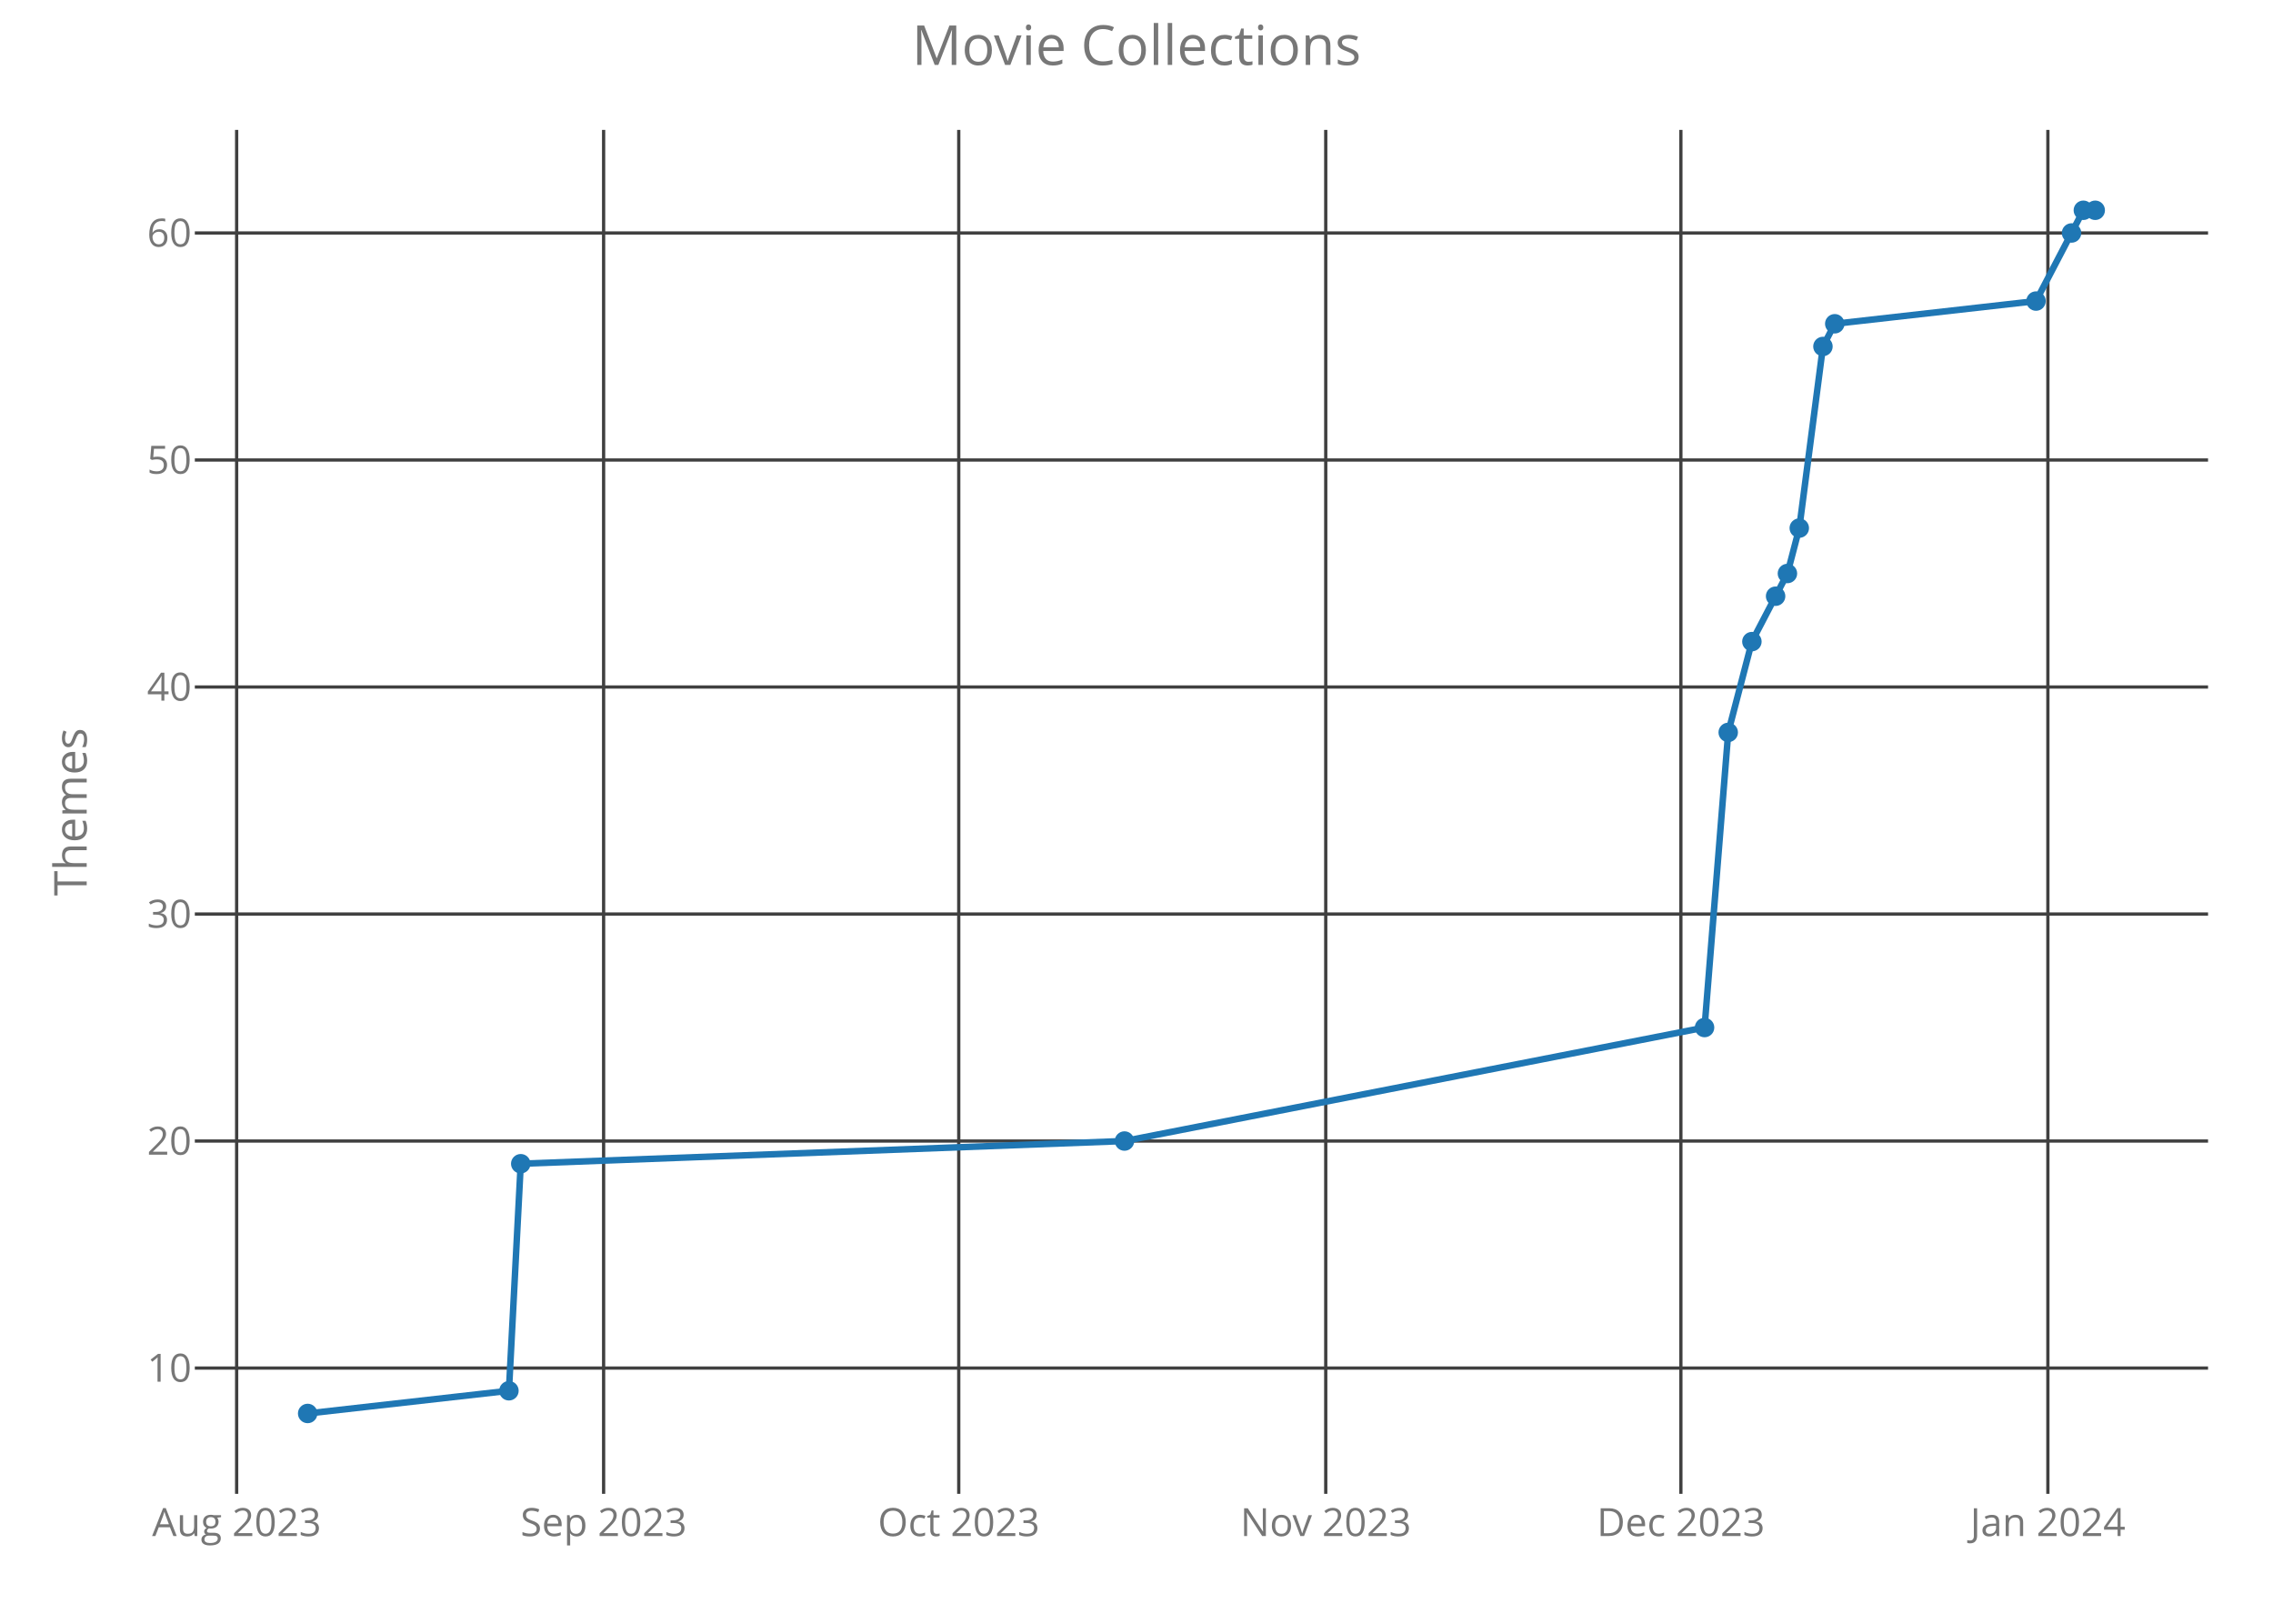
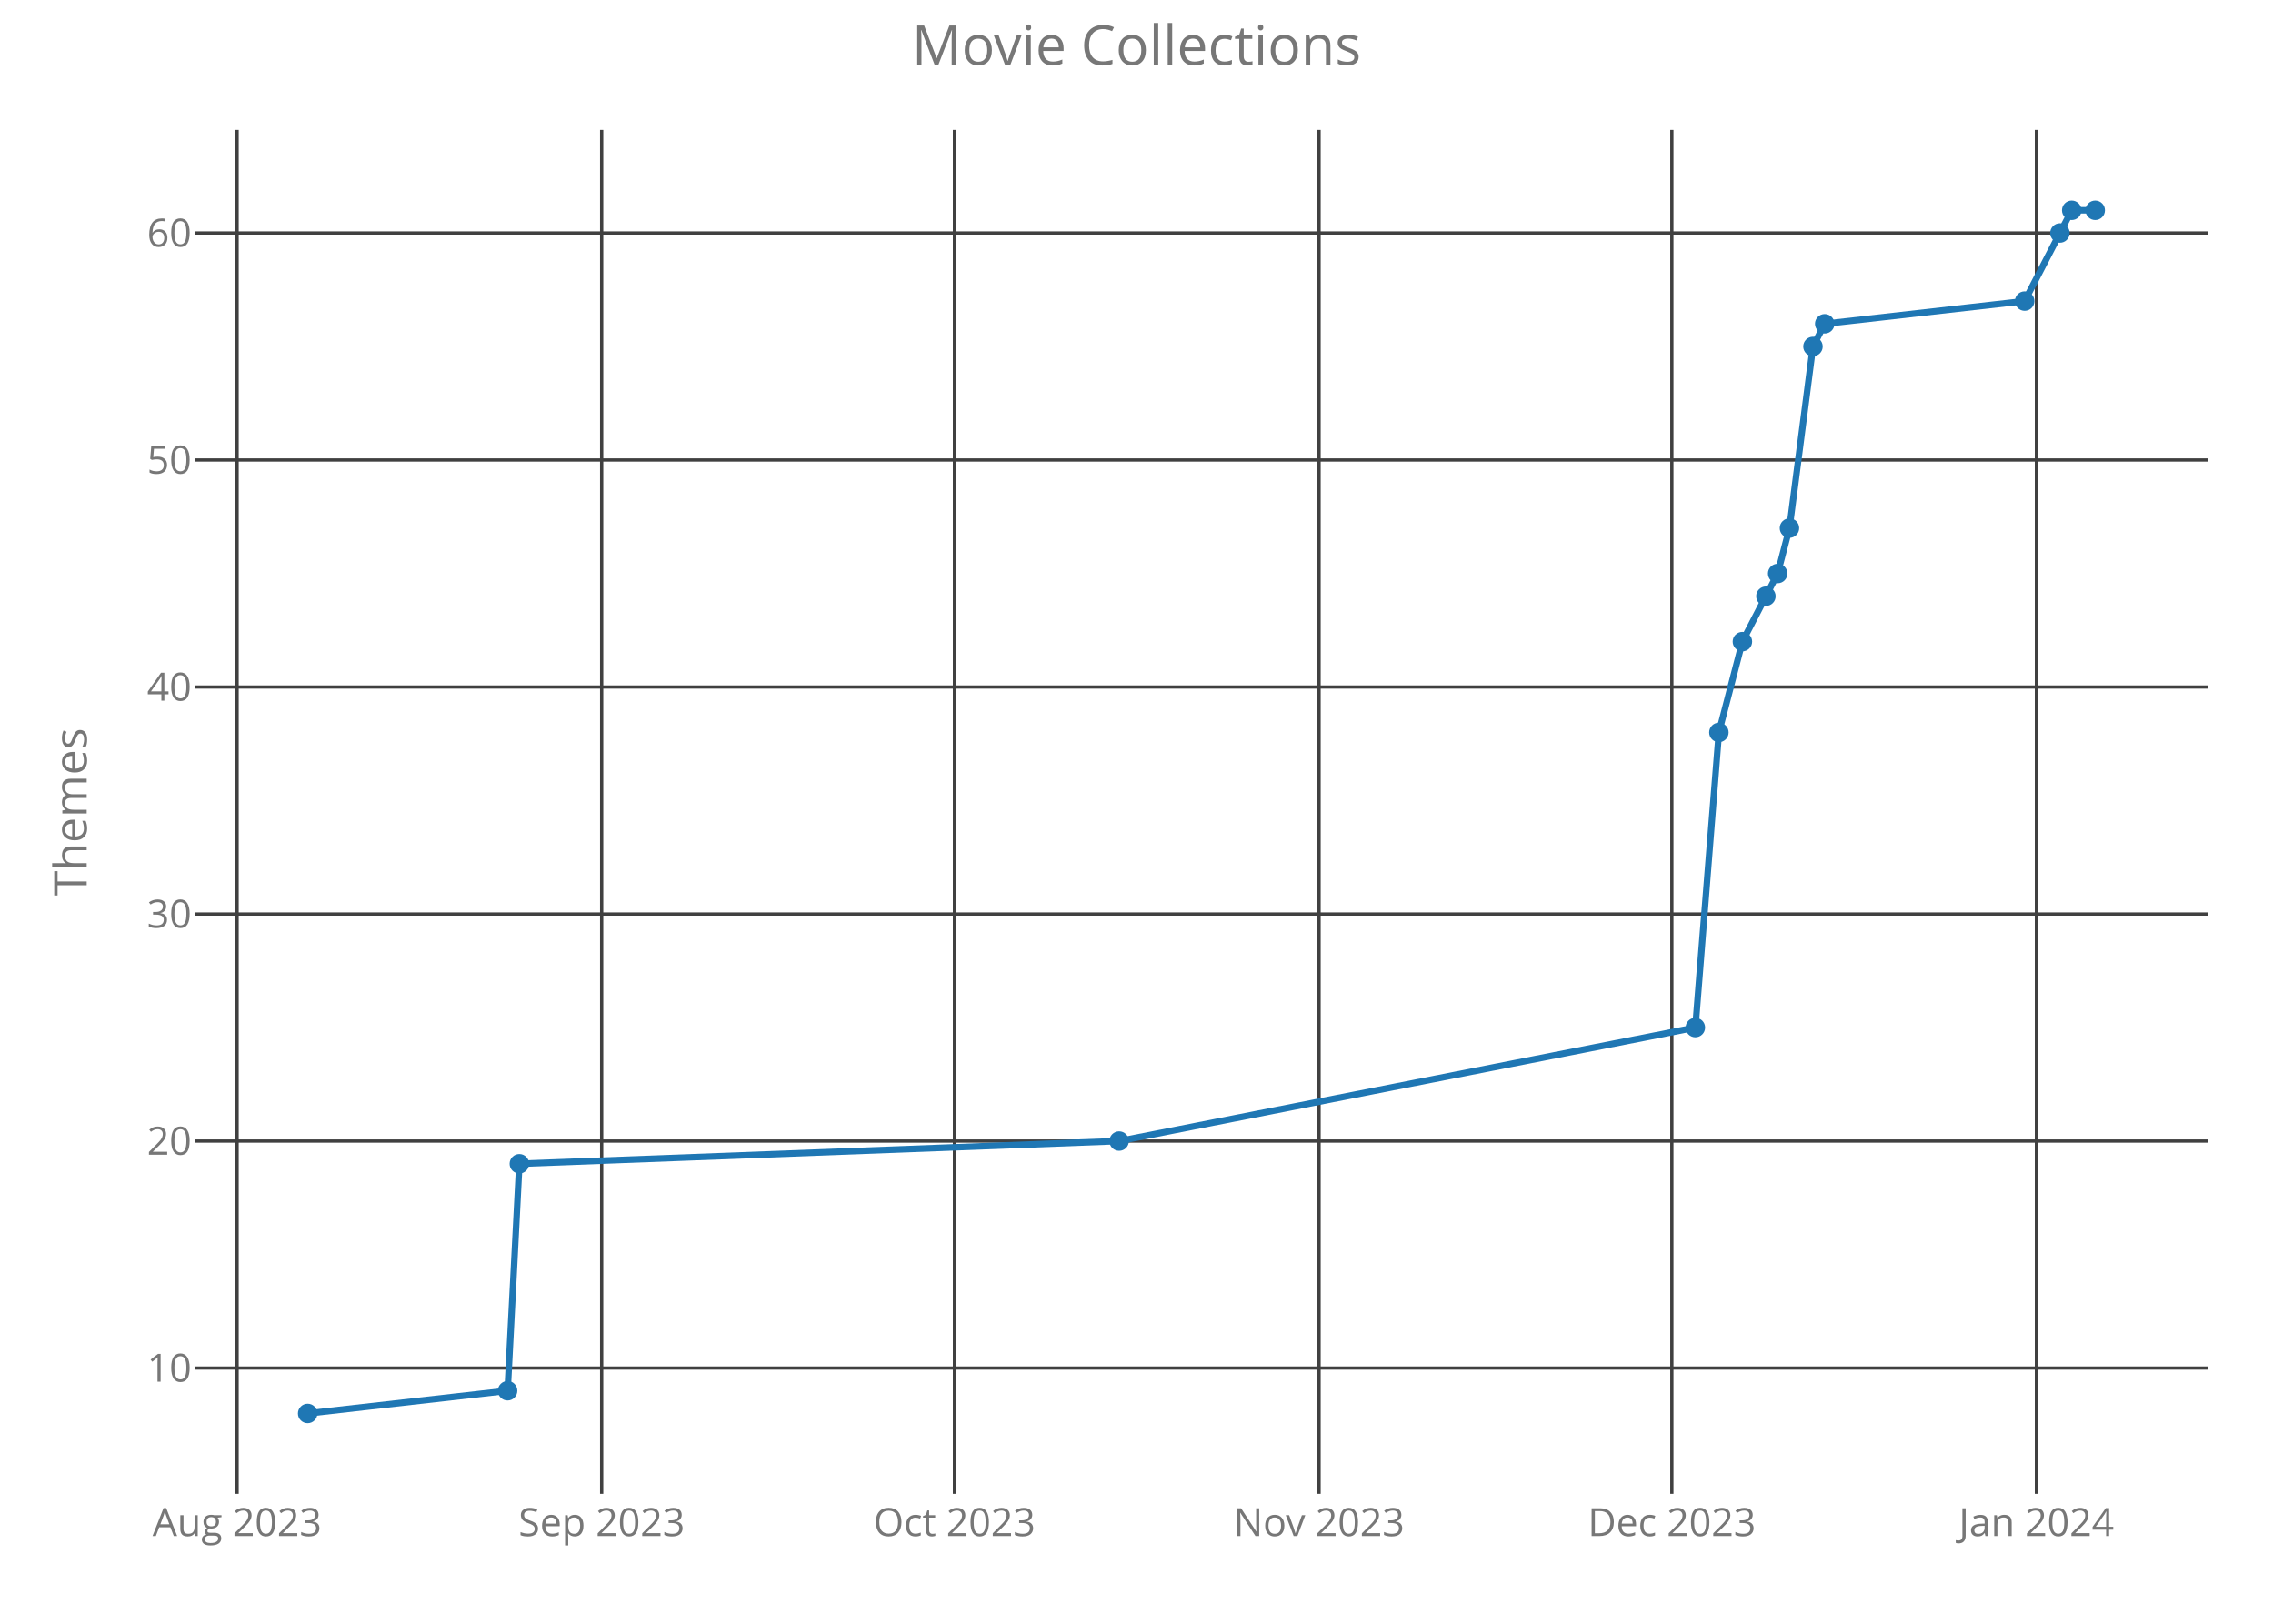
<svg xmlns="http://www.w3.org/2000/svg" class="main-svg" width="700" height="500" style="" viewBox="0 0 700 500">
  <rect x="0" y="0" width="700" height="500" style="fill: rgb(0, 0, 0); fill-opacity: 0;" />
-   <defs id="defs-edbf70">
+   <defs id="defs-9a345b">
    <g class="clips">
-       <clipPath id="clipedbf70xyplot" class="plotclip">
+       <clipPath id="clip9a345bxyplot" class="plotclip">
        <rect width="620" height="420" />
      </clipPath>
-       <clipPath class="axesclip" id="clipedbf70x">
+       <clipPath class="axesclip" id="clip9a345bx">
        <rect x="60" y="0" width="620" height="500" />
      </clipPath>
-       <clipPath class="axesclip" id="clipedbf70y">
+       <clipPath class="axesclip" id="clip9a345by">
        <rect x="0" y="40" width="700" height="420" />
      </clipPath>
-       <clipPath class="axesclip" id="clipedbf70xy">
+       <clipPath class="axesclip" id="clip9a345bxy">
        <rect x="60" y="40" width="620" height="420" />
      </clipPath>
    </g>
    <g class="gradients" />
  </defs>
  <g class="bglayer">
    <rect class="bg" x="60" y="40" width="620" height="420" style="fill: rgb(0, 0, 0); fill-opacity: 0; stroke-width: 0;" />
  </g>
  <g class="layer-below">
    <g class="imagelayer" />
    <g class="shapelayer" />
  </g>
  <g class="cartesianlayer">
    <g class="subplot xy">
      <g class="layer-subplot">
        <g class="shapelayer" />
        <g class="imagelayer" />
      </g>
      <g class="gridlayer">
        <g class="x">
-           <path class="xgrid crisp" transform="translate(72.88,0)" d="M0,40v420" style="stroke: rgb(64, 64, 64); stroke-opacity: 1; stroke-width: 1px;" />
-           <path class="xgrid crisp" transform="translate(185.89,0)" d="M0,40v420" style="stroke: rgb(64, 64, 64); stroke-opacity: 1; stroke-width: 1px;" />
-           <path class="xgrid crisp" transform="translate(295.26,0)" d="M0,40v420" style="stroke: rgb(64, 64, 64); stroke-opacity: 1; stroke-width: 1px;" />
-           <path class="xgrid crisp" transform="translate(408.28,0)" d="M0,40v420" style="stroke: rgb(64, 64, 64); stroke-opacity: 1; stroke-width: 1px;" />
-           <path class="xgrid crisp" transform="translate(517.65,0)" d="M0,40v420" style="stroke: rgb(64, 64, 64); stroke-opacity: 1; stroke-width: 1px;" />
-           <path class="xgrid crisp" transform="translate(630.67,0)" d="M0,40v420" style="stroke: rgb(64, 64, 64); stroke-opacity: 1; stroke-width: 1px;" />
+           <path class="xgrid crisp" transform="translate(73.02,0)" d="M0,40v420" style="stroke: rgb(64, 64, 64); stroke-opacity: 1; stroke-width: 1px;" />
+           <path class="xgrid crisp" transform="translate(185.29,0)" d="M0,40v420" style="stroke: rgb(64, 64, 64); stroke-opacity: 1; stroke-width: 1px;" />
+           <path class="xgrid crisp" transform="translate(293.94,0)" d="M0,40v420" style="stroke: rgb(64, 64, 64); stroke-opacity: 1; stroke-width: 1px;" />
+           <path class="xgrid crisp" transform="translate(406.22,0)" d="M0,40v420" style="stroke: rgb(64, 64, 64); stroke-opacity: 1; stroke-width: 1px;" />
+           <path class="xgrid crisp" transform="translate(514.87,0)" d="M0,40v420" style="stroke: rgb(64, 64, 64); stroke-opacity: 1; stroke-width: 1px;" />
+           <path class="xgrid crisp" transform="translate(627.14,0)" d="M0,40v420" style="stroke: rgb(64, 64, 64); stroke-opacity: 1; stroke-width: 1px;" />
        </g>
        <g class="y">
          <path class="ygrid crisp" transform="translate(0,421.27)" d="M60,0h620" style="stroke: rgb(64, 64, 64); stroke-opacity: 1; stroke-width: 1px;" />
          <path class="ygrid crisp" transform="translate(0,351.36)" d="M60,0h620" style="stroke: rgb(64, 64, 64); stroke-opacity: 1; stroke-width: 1px;" />
          <path class="ygrid crisp" transform="translate(0,281.46)" d="M60,0h620" style="stroke: rgb(64, 64, 64); stroke-opacity: 1; stroke-width: 1px;" />
          <path class="ygrid crisp" transform="translate(0,211.55)" d="M60,0h620" style="stroke: rgb(64, 64, 64); stroke-opacity: 1; stroke-width: 1px;" />
          <path class="ygrid crisp" transform="translate(0,141.65)" d="M60,0h620" style="stroke: rgb(64, 64, 64); stroke-opacity: 1; stroke-width: 1px;" />
          <path class="ygrid crisp" transform="translate(0,71.74)" d="M60,0h620" style="stroke: rgb(64, 64, 64); stroke-opacity: 1; stroke-width: 1px;" />
        </g>
      </g>
      <g class="zerolinelayer" />
      <path class="xlines-below crisp" d="M0,0" style="fill: none;" />
      <path class="ylines-below crisp" d="M0,0" style="fill: none;" />
      <g class="overlines-below" />
      <g class="xaxislayer-below">
        <g class="xtick">
-           <text text-anchor="middle" x="0" y="473" transform="translate(72.88,0)" style="font-family: 'Open Sans'; font-size: 12px; fill: rgb(119, 119, 119); fill-opacity: 1; white-space: pre;">Aug 2023</text>
+           <text text-anchor="middle" x="0" y="473" transform="translate(73.02,0)" style="font-family: 'Open Sans'; font-size: 12px; fill: rgb(119, 119, 119); fill-opacity: 1; white-space: pre;">Aug 2023</text>
        </g>
        <g class="xtick">
-           <text text-anchor="middle" x="0" y="473" transform="translate(185.89,0)" style="font-family: 'Open Sans'; font-size: 12px; fill: rgb(119, 119, 119); fill-opacity: 1; white-space: pre;">Sep 2023</text>
+           <text text-anchor="middle" x="0" y="473" transform="translate(185.29,0)" style="font-family: 'Open Sans'; font-size: 12px; fill: rgb(119, 119, 119); fill-opacity: 1; white-space: pre;">Sep 2023</text>
        </g>
        <g class="xtick">
-           <text text-anchor="middle" x="0" y="473" transform="translate(295.26,0)" style="font-family: 'Open Sans'; font-size: 12px; fill: rgb(119, 119, 119); fill-opacity: 1; white-space: pre;">Oct 2023</text>
+           <text text-anchor="middle" x="0" y="473" transform="translate(293.94,0)" style="font-family: 'Open Sans'; font-size: 12px; fill: rgb(119, 119, 119); fill-opacity: 1; white-space: pre;">Oct 2023</text>
        </g>
        <g class="xtick">
-           <text text-anchor="middle" x="0" y="473" transform="translate(408.28,0)" style="font-family: 'Open Sans'; font-size: 12px; fill: rgb(119, 119, 119); fill-opacity: 1; white-space: pre;">Nov 2023</text>
+           <text text-anchor="middle" x="0" y="473" transform="translate(406.22,0)" style="font-family: 'Open Sans'; font-size: 12px; fill: rgb(119, 119, 119); fill-opacity: 1; white-space: pre;">Nov 2023</text>
        </g>
        <g class="xtick">
-           <text text-anchor="middle" x="0" y="473" transform="translate(517.65,0)" style="font-family: 'Open Sans'; font-size: 12px; fill: rgb(119, 119, 119); fill-opacity: 1; white-space: pre;">Dec 2023</text>
+           <text text-anchor="middle" x="0" y="473" transform="translate(514.87,0)" style="font-family: 'Open Sans'; font-size: 12px; fill: rgb(119, 119, 119); fill-opacity: 1; white-space: pre;">Dec 2023</text>
        </g>
        <g class="xtick">
-           <text text-anchor="middle" x="0" y="473" transform="translate(630.67,0)" style="font-family: 'Open Sans'; font-size: 12px; fill: rgb(119, 119, 119); fill-opacity: 1; white-space: pre;">Jan 2024</text>
+           <text text-anchor="middle" x="0" y="473" transform="translate(627.14,0)" style="font-family: 'Open Sans'; font-size: 12px; fill: rgb(119, 119, 119); fill-opacity: 1; white-space: pre;">Jan 2024</text>
        </g>
      </g>
      <g class="yaxislayer-below">
        <g class="ytick">
          <text text-anchor="end" x="59" y="4.2" transform="translate(0,421.27)" style="font-family: 'Open Sans'; font-size: 12px; fill: rgb(119, 119, 119); fill-opacity: 1; white-space: pre;">10</text>
        </g>
        <g class="ytick">
          <text text-anchor="end" x="59" y="4.2" transform="translate(0,351.36)" style="font-family: 'Open Sans'; font-size: 12px; fill: rgb(119, 119, 119); fill-opacity: 1; white-space: pre;">20</text>
        </g>
        <g class="ytick">
          <text text-anchor="end" x="59" y="4.2" transform="translate(0,281.46)" style="font-family: 'Open Sans'; font-size: 12px; fill: rgb(119, 119, 119); fill-opacity: 1; white-space: pre;">30</text>
        </g>
        <g class="ytick">
          <text text-anchor="end" x="59" y="4.2" transform="translate(0,211.55)" style="font-family: 'Open Sans'; font-size: 12px; fill: rgb(119, 119, 119); fill-opacity: 1; white-space: pre;">40</text>
        </g>
        <g class="ytick">
          <text text-anchor="end" x="59" y="4.2" transform="translate(0,141.65)" style="font-family: 'Open Sans'; font-size: 12px; fill: rgb(119, 119, 119); fill-opacity: 1; white-space: pre;">50</text>
        </g>
        <g class="ytick">
          <text text-anchor="end" x="59" y="4.2" transform="translate(0,71.74)" style="font-family: 'Open Sans'; font-size: 12px; fill: rgb(119, 119, 119); fill-opacity: 1; white-space: pre;">60</text>
        </g>
      </g>
      <g class="overaxes-below" />
-       <g class="plot" transform="translate(60,40)" clip-path="url('#clipedbf70xyplot')">
+       <g class="plot" transform="translate(60,40)" clip-path="url('#clip9a345bxyplot')">
        <g class="scatterlayer mlayer">
-           <g class="trace scatter tracea24f86" style="stroke-miterlimit: 2; opacity: 1;">
+           <g class="trace scatter trace4d7f5c" style="stroke-miterlimit: 2; opacity: 1;">
            <g class="fills" />
            <g class="errorbars" />
            <g class="lines">
-               <path class="js-line" d="M34.75,395.25L96.73,388.26L100.37,318.35L286.3,311.36L464.94,276.41L472.23,185.53L479.52,157.57L490.46,136.6L494.11,122.62L501.4,66.69L505.04,59.7L567.02,52.71L577.96,31.74L581.6,24.75L585.25,24.75" style="vector-effect: non-scaling-stroke; fill: none; stroke: rgb(31, 119, 180); stroke-opacity: 1; stroke-width: 2px; opacity: 1;" />
+               <path class="js-line" d="M34.75,395.25L96.32,388.26L99.94,318.35L284.65,311.36L462.11,276.41L469.36,185.53L476.6,157.57L487.46,136.6L491.09,122.62L498.33,66.69L501.95,59.7L563.52,52.71L574.38,31.74L578.01,24.75L585.25,24.75" style="vector-effect: non-scaling-stroke; fill: none; stroke: rgb(31, 119, 180); stroke-opacity: 1; stroke-width: 2px; opacity: 1;" />
            </g>
            <g class="points">
              <path class="point" transform="translate(34.75,395.25)" d="M3,0A3,3 0 1,1 0,-3A3,3 0 0,1 3,0Z" style="opacity: 1; stroke-width: 0px; fill: rgb(31, 119, 180); fill-opacity: 1;" />
-               <path class="point" transform="translate(96.73,388.26)" d="M3,0A3,3 0 1,1 0,-3A3,3 0 0,1 3,0Z" style="opacity: 1; stroke-width: 0px; fill: rgb(31, 119, 180); fill-opacity: 1;" />
-               <path class="point" transform="translate(100.37,318.35)" d="M3,0A3,3 0 1,1 0,-3A3,3 0 0,1 3,0Z" style="opacity: 1; stroke-width: 0px; fill: rgb(31, 119, 180); fill-opacity: 1;" />
-               <path class="point" transform="translate(286.3,311.36)" d="M3,0A3,3 0 1,1 0,-3A3,3 0 0,1 3,0Z" style="opacity: 1; stroke-width: 0px; fill: rgb(31, 119, 180); fill-opacity: 1;" />
-               <path class="point" transform="translate(464.94,276.41)" d="M3,0A3,3 0 1,1 0,-3A3,3 0 0,1 3,0Z" style="opacity: 1; stroke-width: 0px; fill: rgb(31, 119, 180); fill-opacity: 1;" />
-               <path class="point" transform="translate(472.23,185.53)" d="M3,0A3,3 0 1,1 0,-3A3,3 0 0,1 3,0Z" style="opacity: 1; stroke-width: 0px; fill: rgb(31, 119, 180); fill-opacity: 1;" />
-               <path class="point" transform="translate(479.52,157.57)" d="M3,0A3,3 0 1,1 0,-3A3,3 0 0,1 3,0Z" style="opacity: 1; stroke-width: 0px; fill: rgb(31, 119, 180); fill-opacity: 1;" />
-               <path class="point" transform="translate(486.82,143.59)" d="M3,0A3,3 0 1,1 0,-3A3,3 0 0,1 3,0Z" style="opacity: 1; stroke-width: 0px; fill: rgb(31, 119, 180); fill-opacity: 1;" />
-               <path class="point" transform="translate(490.46,136.6)" d="M3,0A3,3 0 1,1 0,-3A3,3 0 0,1 3,0Z" style="opacity: 1; stroke-width: 0px; fill: rgb(31, 119, 180); fill-opacity: 1;" />
-               <path class="point" transform="translate(494.11,122.62)" d="M3,0A3,3 0 1,1 0,-3A3,3 0 0,1 3,0Z" style="opacity: 1; stroke-width: 0px; fill: rgb(31, 119, 180); fill-opacity: 1;" />
-               <path class="point" transform="translate(501.4,66.69)" d="M3,0A3,3 0 1,1 0,-3A3,3 0 0,1 3,0Z" style="opacity: 1; stroke-width: 0px; fill: rgb(31, 119, 180); fill-opacity: 1;" />
-               <path class="point" transform="translate(505.04,59.7)" d="M3,0A3,3 0 1,1 0,-3A3,3 0 0,1 3,0Z" style="opacity: 1; stroke-width: 0px; fill: rgb(31, 119, 180); fill-opacity: 1;" />
-               <path class="point" transform="translate(567.02,52.71)" d="M3,0A3,3 0 1,1 0,-3A3,3 0 0,1 3,0Z" style="opacity: 1; stroke-width: 0px; fill: rgb(31, 119, 180); fill-opacity: 1;" />
-               <path class="point" transform="translate(577.96,31.74)" d="M3,0A3,3 0 1,1 0,-3A3,3 0 0,1 3,0Z" style="opacity: 1; stroke-width: 0px; fill: rgb(31, 119, 180); fill-opacity: 1;" />
-               <path class="point" transform="translate(581.6,24.75)" d="M3,0A3,3 0 1,1 0,-3A3,3 0 0,1 3,0Z" style="opacity: 1; stroke-width: 0px; fill: rgb(31, 119, 180); fill-opacity: 1;" />
+               <path class="point" transform="translate(96.32,388.26)" d="M3,0A3,3 0 1,1 0,-3A3,3 0 0,1 3,0Z" style="opacity: 1; stroke-width: 0px; fill: rgb(31, 119, 180); fill-opacity: 1;" />
+               <path class="point" transform="translate(99.94,318.35)" d="M3,0A3,3 0 1,1 0,-3A3,3 0 0,1 3,0Z" style="opacity: 1; stroke-width: 0px; fill: rgb(31, 119, 180); fill-opacity: 1;" />
+               <path class="point" transform="translate(284.65,311.36)" d="M3,0A3,3 0 1,1 0,-3A3,3 0 0,1 3,0Z" style="opacity: 1; stroke-width: 0px; fill: rgb(31, 119, 180); fill-opacity: 1;" />
+               <path class="point" transform="translate(462.11,276.41)" d="M3,0A3,3 0 1,1 0,-3A3,3 0 0,1 3,0Z" style="opacity: 1; stroke-width: 0px; fill: rgb(31, 119, 180); fill-opacity: 1;" />
+               <path class="point" transform="translate(469.36,185.53)" d="M3,0A3,3 0 1,1 0,-3A3,3 0 0,1 3,0Z" style="opacity: 1; stroke-width: 0px; fill: rgb(31, 119, 180); fill-opacity: 1;" />
+               <path class="point" transform="translate(476.6,157.57)" d="M3,0A3,3 0 1,1 0,-3A3,3 0 0,1 3,0Z" style="opacity: 1; stroke-width: 0px; fill: rgb(31, 119, 180); fill-opacity: 1;" />
+               <path class="point" transform="translate(483.84,143.59)" d="M3,0A3,3 0 1,1 0,-3A3,3 0 0,1 3,0Z" style="opacity: 1; stroke-width: 0px; fill: rgb(31, 119, 180); fill-opacity: 1;" />
+               <path class="point" transform="translate(487.46,136.6)" d="M3,0A3,3 0 1,1 0,-3A3,3 0 0,1 3,0Z" style="opacity: 1; stroke-width: 0px; fill: rgb(31, 119, 180); fill-opacity: 1;" />
+               <path class="point" transform="translate(491.09,122.62)" d="M3,0A3,3 0 1,1 0,-3A3,3 0 0,1 3,0Z" style="opacity: 1; stroke-width: 0px; fill: rgb(31, 119, 180); fill-opacity: 1;" />
+               <path class="point" transform="translate(498.33,66.69)" d="M3,0A3,3 0 1,1 0,-3A3,3 0 0,1 3,0Z" style="opacity: 1; stroke-width: 0px; fill: rgb(31, 119, 180); fill-opacity: 1;" />
+               <path class="point" transform="translate(501.95,59.7)" d="M3,0A3,3 0 1,1 0,-3A3,3 0 0,1 3,0Z" style="opacity: 1; stroke-width: 0px; fill: rgb(31, 119, 180); fill-opacity: 1;" />
+               <path class="point" transform="translate(563.52,52.71)" d="M3,0A3,3 0 1,1 0,-3A3,3 0 0,1 3,0Z" style="opacity: 1; stroke-width: 0px; fill: rgb(31, 119, 180); fill-opacity: 1;" />
+               <path class="point" transform="translate(574.38,31.74)" d="M3,0A3,3 0 1,1 0,-3A3,3 0 0,1 3,0Z" style="opacity: 1; stroke-width: 0px; fill: rgb(31, 119, 180); fill-opacity: 1;" />
+               <path class="point" transform="translate(578.01,24.75)" d="M3,0A3,3 0 1,1 0,-3A3,3 0 0,1 3,0Z" style="opacity: 1; stroke-width: 0px; fill: rgb(31, 119, 180); fill-opacity: 1;" />
              <path class="point" transform="translate(585.25,24.75)" d="M3,0A3,3 0 1,1 0,-3A3,3 0 0,1 3,0Z" style="opacity: 1; stroke-width: 0px; fill: rgb(31, 119, 180); fill-opacity: 1;" />
            </g>
            <g class="text" />
          </g>
        </g>
      </g>
      <g class="overplot" />
      <path class="xlines-above" />
      <path class="ylines-above" />
      <g class="overlines-above" />
      <g class="xaxislayer-above" />
      <g class="yaxislayer-above" />
      <g class="overaxes-above" />
    </g>
  </g>
  <g class="polarlayer" />
  <g class="ternarylayer" />
  <g class="geolayer" />
  <g class="funnelarealayer" />
  <g class="pielayer" />
  <g class="treemaplayer" />
  <g class="sunburstlayer" />
  <g class="glimages" />
-   <defs id="topdefs-edbf70">
+   <defs id="topdefs-9a345b">
    <g class="clips" />
  </defs>
  <g class="layer-above">
    <g class="imagelayer" />
    <g class="shapelayer" />
  </g>
  <g class="infolayer">
    <g class="g-gtitle">
      <text class="gtitle" x="350" y="20" text-anchor="middle" dy="0em" style="font-family: 'Open Sans'; font-size: 17px; fill: rgb(119, 119, 119); opacity: 1; font-weight: normal; white-space: pre;">Movie Collections</text>
    </g>
    <g class="g-xtitle" />
    <g class="g-ytitle">
      <text class="ytitle" transform="rotate(-90,26.7,250)" x="26.7" y="250" text-anchor="middle" style="font-family: 'Open Sans'; font-size: 14px; fill: rgb(119, 119, 119); opacity: 1; font-weight: normal; white-space: pre;">Themes</text>
    </g>
  </g>
</svg>
